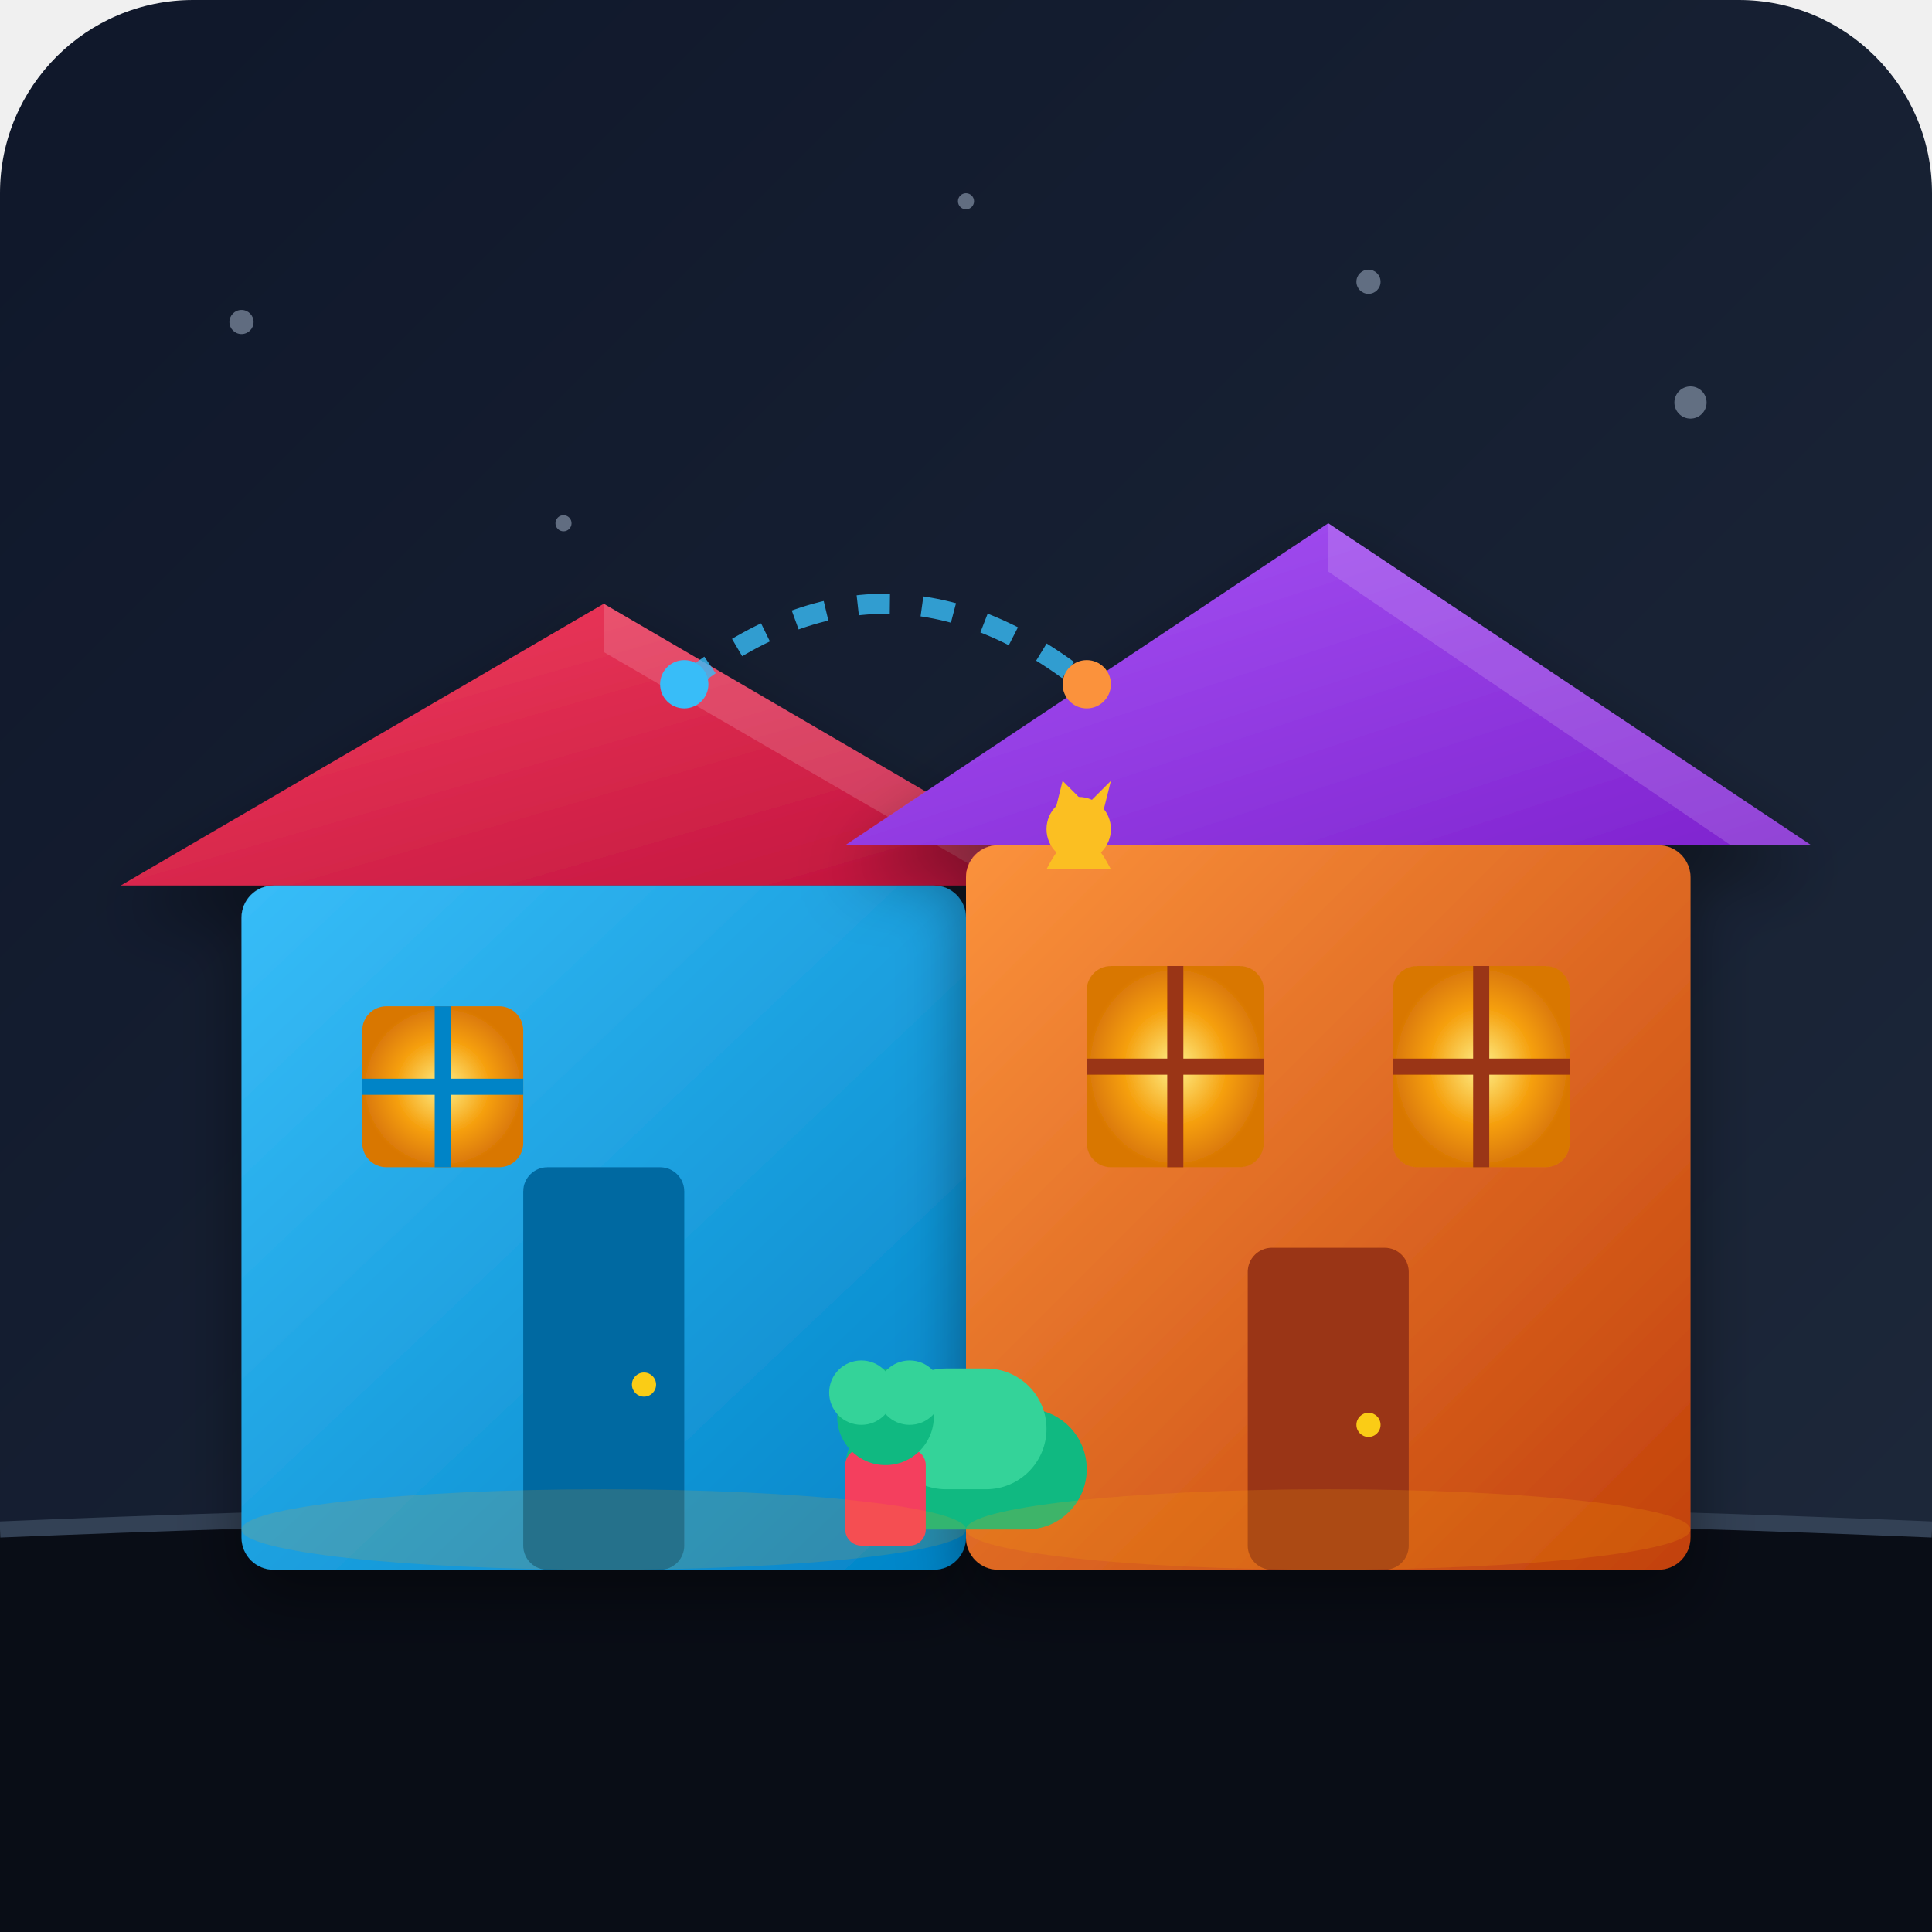
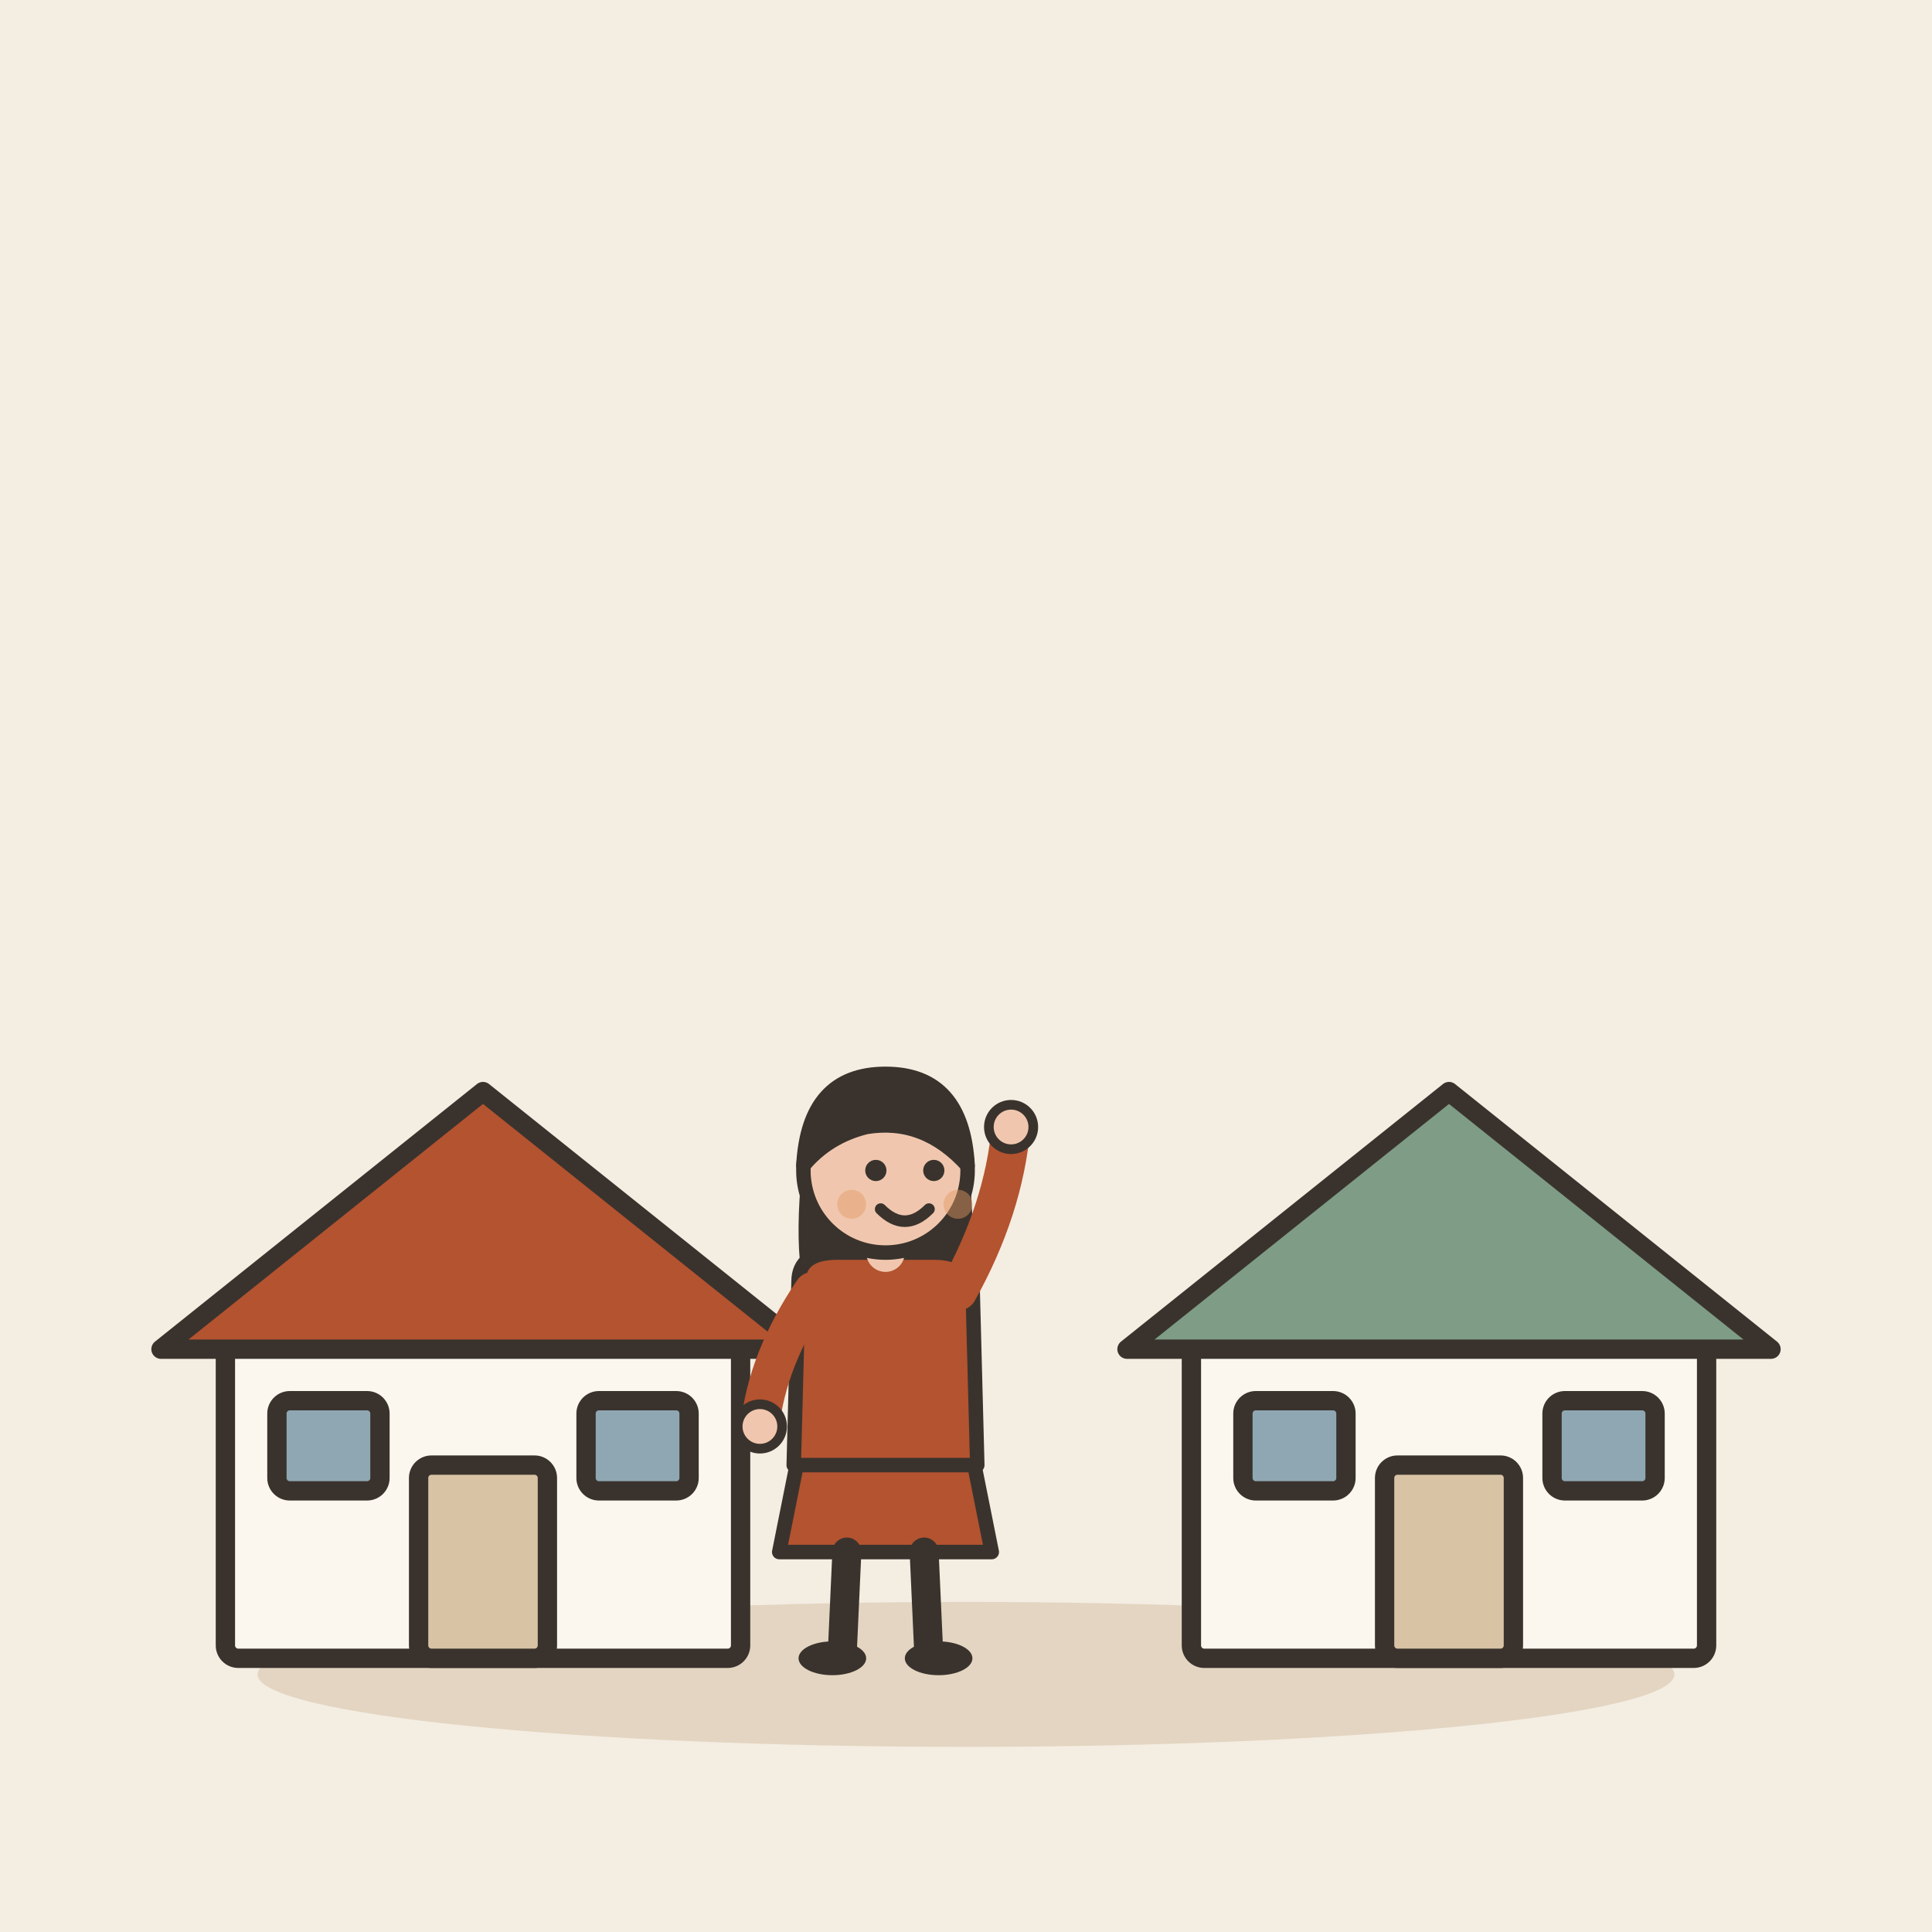
- <svg xmlns="http://www.w3.org/2000/svg" width="240" height="240" viewBox="0 0 240 240">
-   <defs>
-     <linearGradient id="bg-grad" x1="0%" y1="0%" x2="100%" y2="100%">
-       <stop offset="0%" stop-color="#0f172a" />
-       <stop offset="100%" stop-color="#1e293b" />
-     </linearGradient>
-     <linearGradient id="house-left-wall" x1="0%" y1="0%" x2="100%" y2="100%">
-       <stop offset="0%" stop-color="#38bdf8" />
-       <stop offset="100%" stop-color="#0284c7" />
-     </linearGradient>
-     <linearGradient id="house-left-roof" x1="0%" y1="0%" x2="100%" y2="100%">
-       <stop offset="0%" stop-color="#f43f5e" />
-       <stop offset="100%" stop-color="#be123c" />
-     </linearGradient>
-     <linearGradient id="house-right-wall" x1="0%" y1="0%" x2="100%" y2="100%">
-       <stop offset="0%" stop-color="#fb923c" />
-       <stop offset="100%" stop-color="#c2410c" />
-     </linearGradient>
-     <linearGradient id="house-right-roof" x1="0%" y1="0%" x2="100%" y2="100%">
-       <stop offset="0%" stop-color="#a855f7" />
-       <stop offset="100%" stop-color="#7e22ce" />
-     </linearGradient>
-     <radialGradient id="window-glow" cx="50%" cy="50%" r="50%">
-       <stop offset="0%" stop-color="#fef08a" />
-       <stop offset="60%" stop-color="#f59e0b" />
-       <stop offset="100%" stop-color="#d97706" />
-     </radialGradient>
-     <filter id="shadow" x="-10%" y="-10%" width="120%" height="120%">
-       <feDropShadow dx="0" dy="4" stdDeviation="4" flood-color="#000000" flood-opacity="0.4" />
-     </filter>
-   </defs>
-   <rect width="240" height="240" rx="24" fill="url(#bg-grad)" />
-   <g fill="#94a3b8" opacity="0.6">
-     <circle cx="30" cy="40" r="1.5" />
-     <circle cx="120" cy="25" r="1" />
-     <circle cx="210" cy="50" r="2" />
-     <circle cx="70" cy="65" r="1" />
-     <circle cx="170" cy="35" r="1.5" />
+ <svg xmlns="http://www.w3.org/2000/svg" viewBox="0 0 240 240" data-style="editorial">
+   <rect width="240" height="240" fill="#F4EDE2" />
+   <ellipse cx="120" cy="208" rx="88" ry="9" fill="#E3D5C1" />
+   <g transform="translate(60 206) scale(0.8 0.8)">
+     <rect x="-40" y="-50" width="80" height="50" rx="2" fill="#FBF6EE" stroke="#3A332D" stroke-width="3" stroke-linecap="round" stroke-linejoin="round" />
+     <path d="M-50 -48L0 -88L50 -48Z" fill="#B4532F" stroke="#3A332D" stroke-width="3" stroke-linecap="round" stroke-linejoin="round" />
+     <rect x="-10" y="-30" width="20" height="30" rx="2" fill="#D8C3A5" stroke="#3A332D" stroke-width="3" stroke-linecap="round" stroke-linejoin="round" />
+     <rect x="-32" y="-40" width="16" height="14" rx="2" fill="#8FA7B3" stroke="#3A332D" stroke-width="3" stroke-linecap="round" stroke-linejoin="round" />
+     <rect x="16" y="-40" width="16" height="14" rx="2" fill="#8FA7B3" stroke="#3A332D" stroke-width="3" stroke-linecap="round" stroke-linejoin="round" />
  </g>
-   <rect x="0" y="190" width="240" height="50" fill="#090d16" />
-   <path d="M 0 190 Q 120 185 240 190" stroke="#334155" stroke-width="2" fill="none" />
-   <g filter="url(#shadow)">
-     <path d="M 15 110 L 75 75 L 135 110 Z" fill="url(#house-left-roof)" />
-     <path d="M 75 75 L 135 110 L 125 110 L 75 81 Z" fill="#ffffff" opacity="0.15" />
-     <rect x="30" y="110" width="90" height="85" fill="url(#house-left-wall)" rx="4" />
-     <rect x="65" y="145" width="20" height="50" rx="3" fill="#0369a1" />
-     <circle cx="80" cy="172" r="1.5" fill="#facc15" />
-     <rect x="45" y="125" width="20" height="20" rx="3" fill="url(#window-glow)" />
-     <path d="M 55 125 V 145 M 45 135 H 65" stroke="#0284c7" stroke-width="2" />
+   <g transform="translate(180 206) scale(0.8 0.8)">
+     <rect x="-40" y="-50" width="80" height="50" rx="2" fill="#FBF6EE" stroke="#3A332D" stroke-width="3" stroke-linecap="round" stroke-linejoin="round" />
+     <path d="M-50 -48L0 -88L50 -48Z" fill="#7E9C86" stroke="#3A332D" stroke-width="3" stroke-linecap="round" stroke-linejoin="round" />
+     <rect x="-10" y="-30" width="20" height="30" rx="2" fill="#D8C3A5" stroke="#3A332D" stroke-width="3" stroke-linecap="round" stroke-linejoin="round" />
+     <rect x="-32" y="-40" width="16" height="14" rx="2" fill="#8FA7B3" stroke="#3A332D" stroke-width="3" stroke-linecap="round" stroke-linejoin="round" />
+     <rect x="16" y="-40" width="16" height="14" rx="2" fill="#8FA7B3" stroke="#3A332D" stroke-width="3" stroke-linecap="round" stroke-linejoin="round" />
  </g>
-   <g filter="url(#shadow)">
-     <path d="M 105 105 L 165 65 L 225 105 Z" fill="url(#house-right-roof)" />
-     <path d="M 165 65 L 225 105 L 215 105 L 165 71 Z" fill="#ffffff" opacity="0.15" />
-     <rect x="120" y="105" width="90" height="90" fill="url(#house-right-wall)" rx="4" />
-     <rect x="135" y="120" width="22" height="25" rx="3" fill="url(#window-glow)" />
-     <path d="M 146 120 V 145 M 135 132.5 H 157" stroke="#9a3412" stroke-width="2" />
-     <rect x="173" y="120" width="22" height="25" rx="3" fill="url(#window-glow)" />
-     <path d="M 184 120 V 145 M 173 132.5 H 195" stroke="#9a3412" stroke-width="2" />
-     <rect x="155" y="155" width="20" height="40" rx="3" fill="#9a3412" />
-     <circle cx="170" cy="177" r="1.5" fill="#facc15" />
-     <path d="M 130 108 Q 134 100 138 108" fill="#fbbf24" />
-     <circle cx="134" cy="103" r="4" fill="#fbbf24" />
-     <polygon points="131,101 132,97 135,100" fill="#fbbf24" />
-     <polygon points="137,101 138,97 135,100" fill="#fbbf24" />
+   <g transform="translate(110 206) scale(0.6 0.6)">
+     <path d="M-18 -42L-22 -22L22 -22L18 -42Z" fill="#B4532F" stroke="#3A332D" stroke-width="3" stroke-linecap="round" stroke-linejoin="round" />
+     <path d="M-8 -22L-9 0" stroke="#3A332D" stroke-width="6" stroke-linecap="round" fill="none" />
+     <path d="M8 -22L9 0" stroke="#3A332D" stroke-width="6" stroke-linecap="round" fill="none" />
+     <ellipse cx="-11" cy="0" rx="7" ry="3.5" fill="#3A332D" />
+     <ellipse cx="11" cy="0" rx="7" ry="3.5" fill="#3A332D" />
+     <path d="M-17 -104Q-20 -78 -14 -70L-6 -78L6 -78L14 -70Q20 -78 17 -104Z" fill="#3A332D" />
+     <path d="M-18 -78Q-18 -84 -10 -84L10 -84Q18 -84 18 -78L19 -40L-19 -40Z" fill="#B4532F" stroke="#3A332D" stroke-width="3" stroke-linecap="round" stroke-linejoin="round" />
+     <path d="M-15 -76Q-24.5 -62 -26 -48" fill="none" stroke="#B4532F" stroke-width="8" stroke-linecap="round" stroke-linejoin="round" />
+     <circle cx="-26" cy="-48" r="4.6" fill="#F0C7AE" stroke="#3A332D" stroke-linecap="round" stroke-linejoin="round" stroke-width="2" />
+     <path d="M15 -76Q24.5 -93 26 -110" fill="none" stroke="#B4532F" stroke-width="8" stroke-linecap="round" stroke-linejoin="round" />
+     <circle cx="26" cy="-110" r="4.6" fill="#F0C7AE" stroke="#3A332D" stroke-linecap="round" stroke-linejoin="round" stroke-width="2" />
+     <path d="M0 -84L0 -88" stroke="#F0C7AE" stroke-width="8" stroke-linecap="round" fill="none" />
+     <circle cx="0" cy="-101" r="17" fill="#F0C7AE" stroke="#3A332D" stroke-width="3" stroke-linecap="round" stroke-linejoin="round" />
+     <path d="M-17 -102Q-16 -121 0 -121Q16 -121 17 -102Q8 -112 -4 -110Q-12 -108 -17 -102Z" fill="#3A332D" stroke="#3A332D" stroke-width="3" stroke-linecap="round" stroke-linejoin="round" />
+     <circle cx="-2" cy="-101" r="2.2" fill="#3A332D" />
+     <circle cx="10" cy="-101" r="2.2" fill="#3A332D" />
+     <path d="M-1 -93Q4 -88 9 -93" fill="none" stroke="#3A332D" stroke-width="2.4" stroke-linecap="round" stroke-linejoin="round" />
+     <circle cx="-7" cy="-94" r="3" fill="#E39A62" opacity="0.45" />
+     <circle cx="15" cy="-94" r="3" fill="#E39A62" opacity="0.45" />
  </g>
-   <g transform="translate(105, 175)">
-     <rect x="0" y="0" width="30" height="15" rx="7.5" fill="#10b981" />
-     <rect x="5" y="-5" width="20" height="15" rx="7.5" fill="#34d399" />
-   </g>
-   <rect x="105" y="180" width="10" height="12" rx="2" fill="#f43f5e" />
-   <circle cx="110" cy="176" r="6" fill="#10b981" />
-   <circle cx="107" cy="173" r="4" fill="#34d399" />
-   <circle cx="113" cy="173" r="4" fill="#34d399" />
-   <g transform="translate(0, -10)">
-     <path d="M 85 95 Q 110 75 135 95" stroke="#38bdf8" stroke-width="2.5" stroke-dasharray="4 4" fill="none" opacity="0.8" />
-     <circle cx="85" cy="95" r="3" fill="#38bdf8" />
-     <circle cx="135" cy="95" r="3" fill="#fb923c" />
-   </g>
-   <ellipse cx="75" cy="190" rx="45" ry="5" fill="#f59e0b" opacity="0.15" />
-   <ellipse cx="165" cy="190" rx="45" ry="5" fill="#f59e0b" opacity="0.2" />
</svg>
